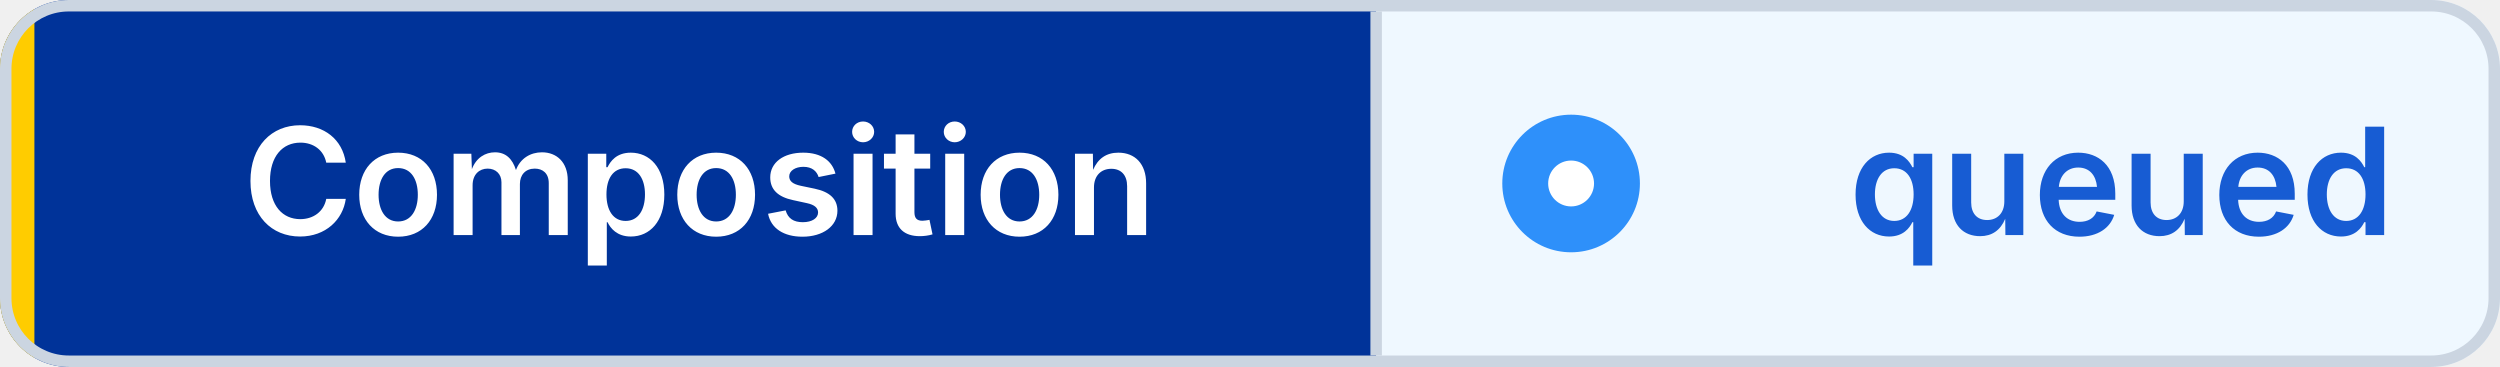
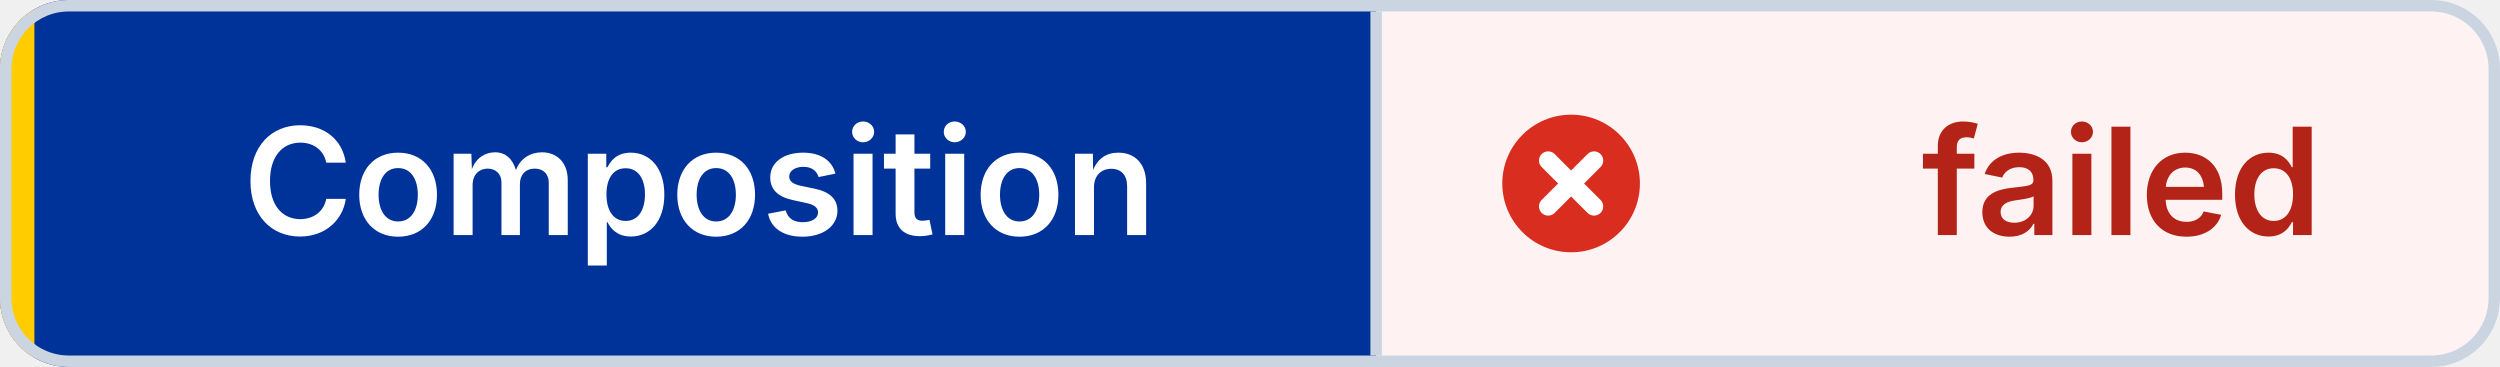
- <svg xmlns="http://www.w3.org/2000/svg" width="218" height="32" viewBox="0 0 218 32" role="img" aria-label="Composition: queued" shape-rendering="geometricPrecision" text-rendering="geometricPrecision">
+ <svg xmlns="http://www.w3.org/2000/svg" width="218" height="32" viewBox="0 0 218 32" role="img" aria-label="Composition: failed" shape-rendering="geometricPrecision" text-rendering="geometricPrecision">
  <defs>
    <clipPath id="badge-clip">
      <rect width="218" height="32" rx="6" />
    </clipPath>
  </defs>
  <g clip-path="url(#badge-clip)">
    <rect width="120" height="32" fill="#003399" />
-     <rect x="120" width="98" height="32" fill="#EFF8FF" />
+     <rect x="120" width="98" height="32" fill="#FEF3F2" />
    <rect width="3" height="32" fill="#FFCC00" />
  </g>
  <rect x="0.5" y="0.5" width="217" height="31" rx="5.5" fill="none" stroke="#CBD5E1" />
  <line x1="120" y1="1" x2="120" y2="31" stroke="#CBD5E1" />
-   <circle cx="137" cy="16" r="6" fill="#2E90FA" />
-   <circle cx="137" cy="16" r="2" fill="#FFFFFF" />
+   <circle cx="137" cy="16" r="6" fill="#D92D20" />
+   <path d="M 135 14 l4 4 M 139 14 l-4 4" fill="none" stroke="#FFFFFF" stroke-width="1.6" stroke-linecap="round" />
  <g font-family="Inter,Segoe UI,Helvetica Neue,Arial,sans-serif" font-size="13" font-weight="600" text-anchor="middle">
    <text x="61" y="20.5" fill="#FFFFFF">Composition</text>
-     <text x="185" y="20.5" fill="#175CD3">queued</text>
+     <text x="185" y="20.5" fill="#B42318">failed</text>
  </g>
</svg>
